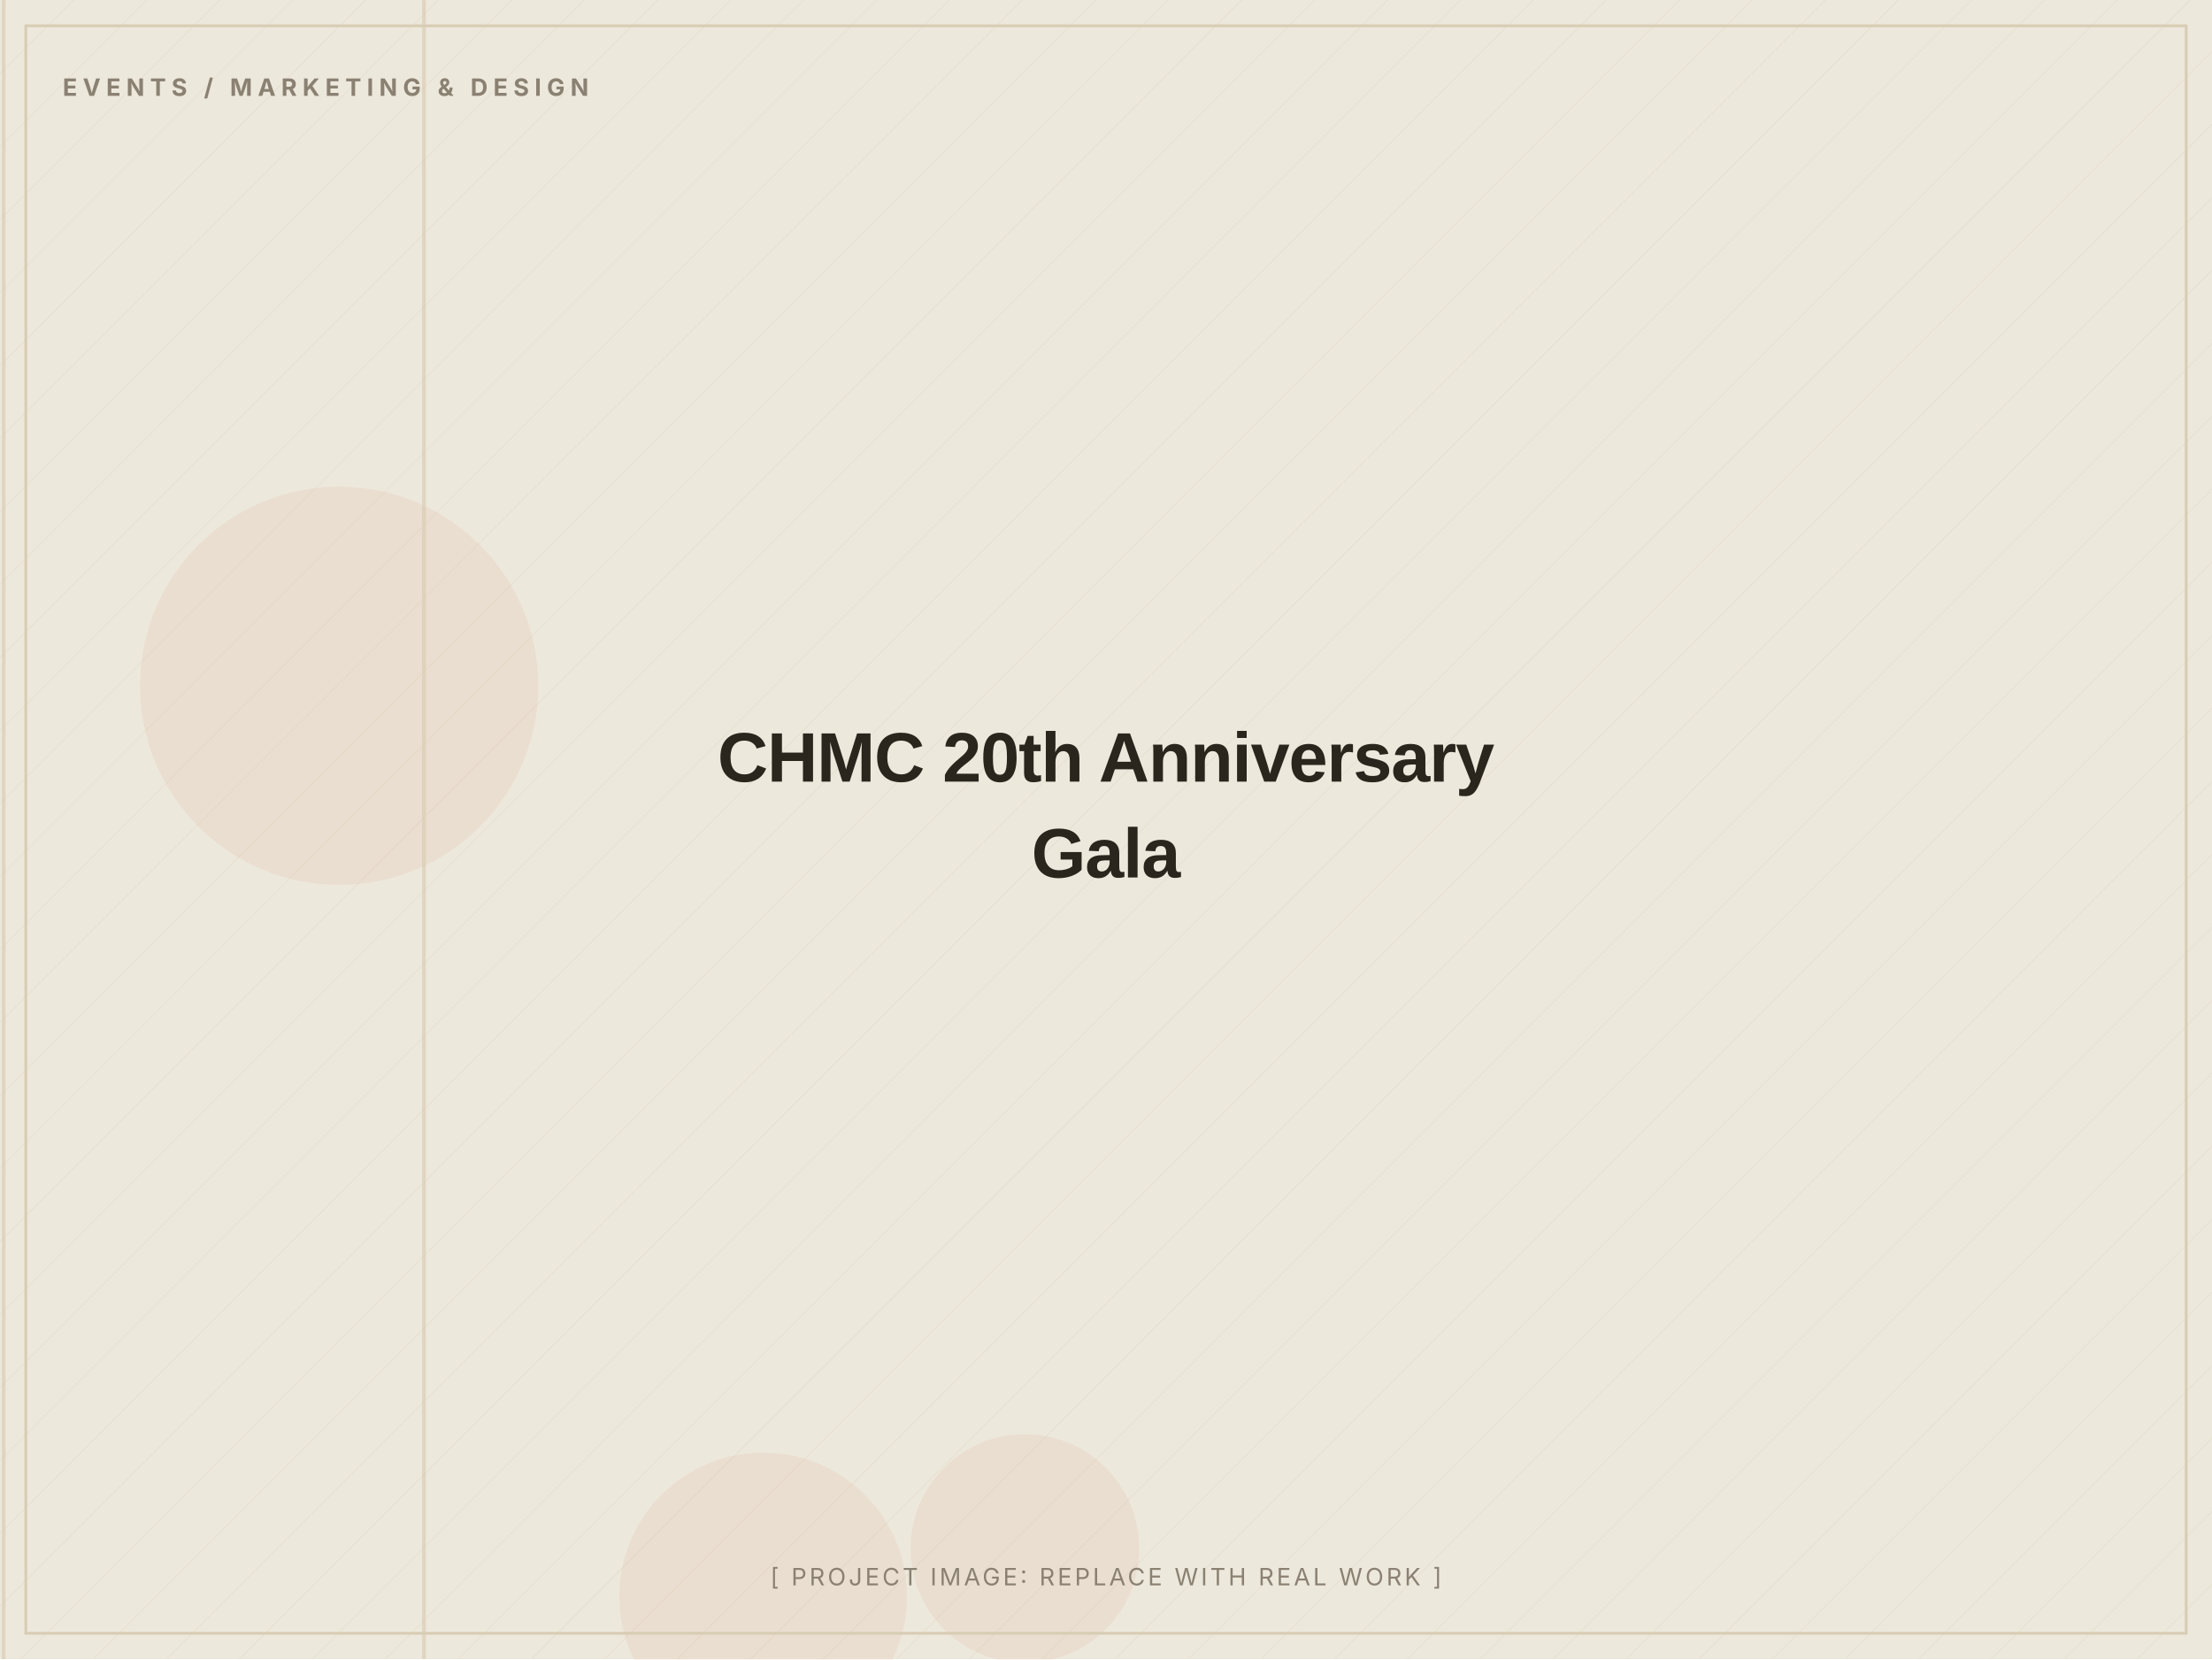
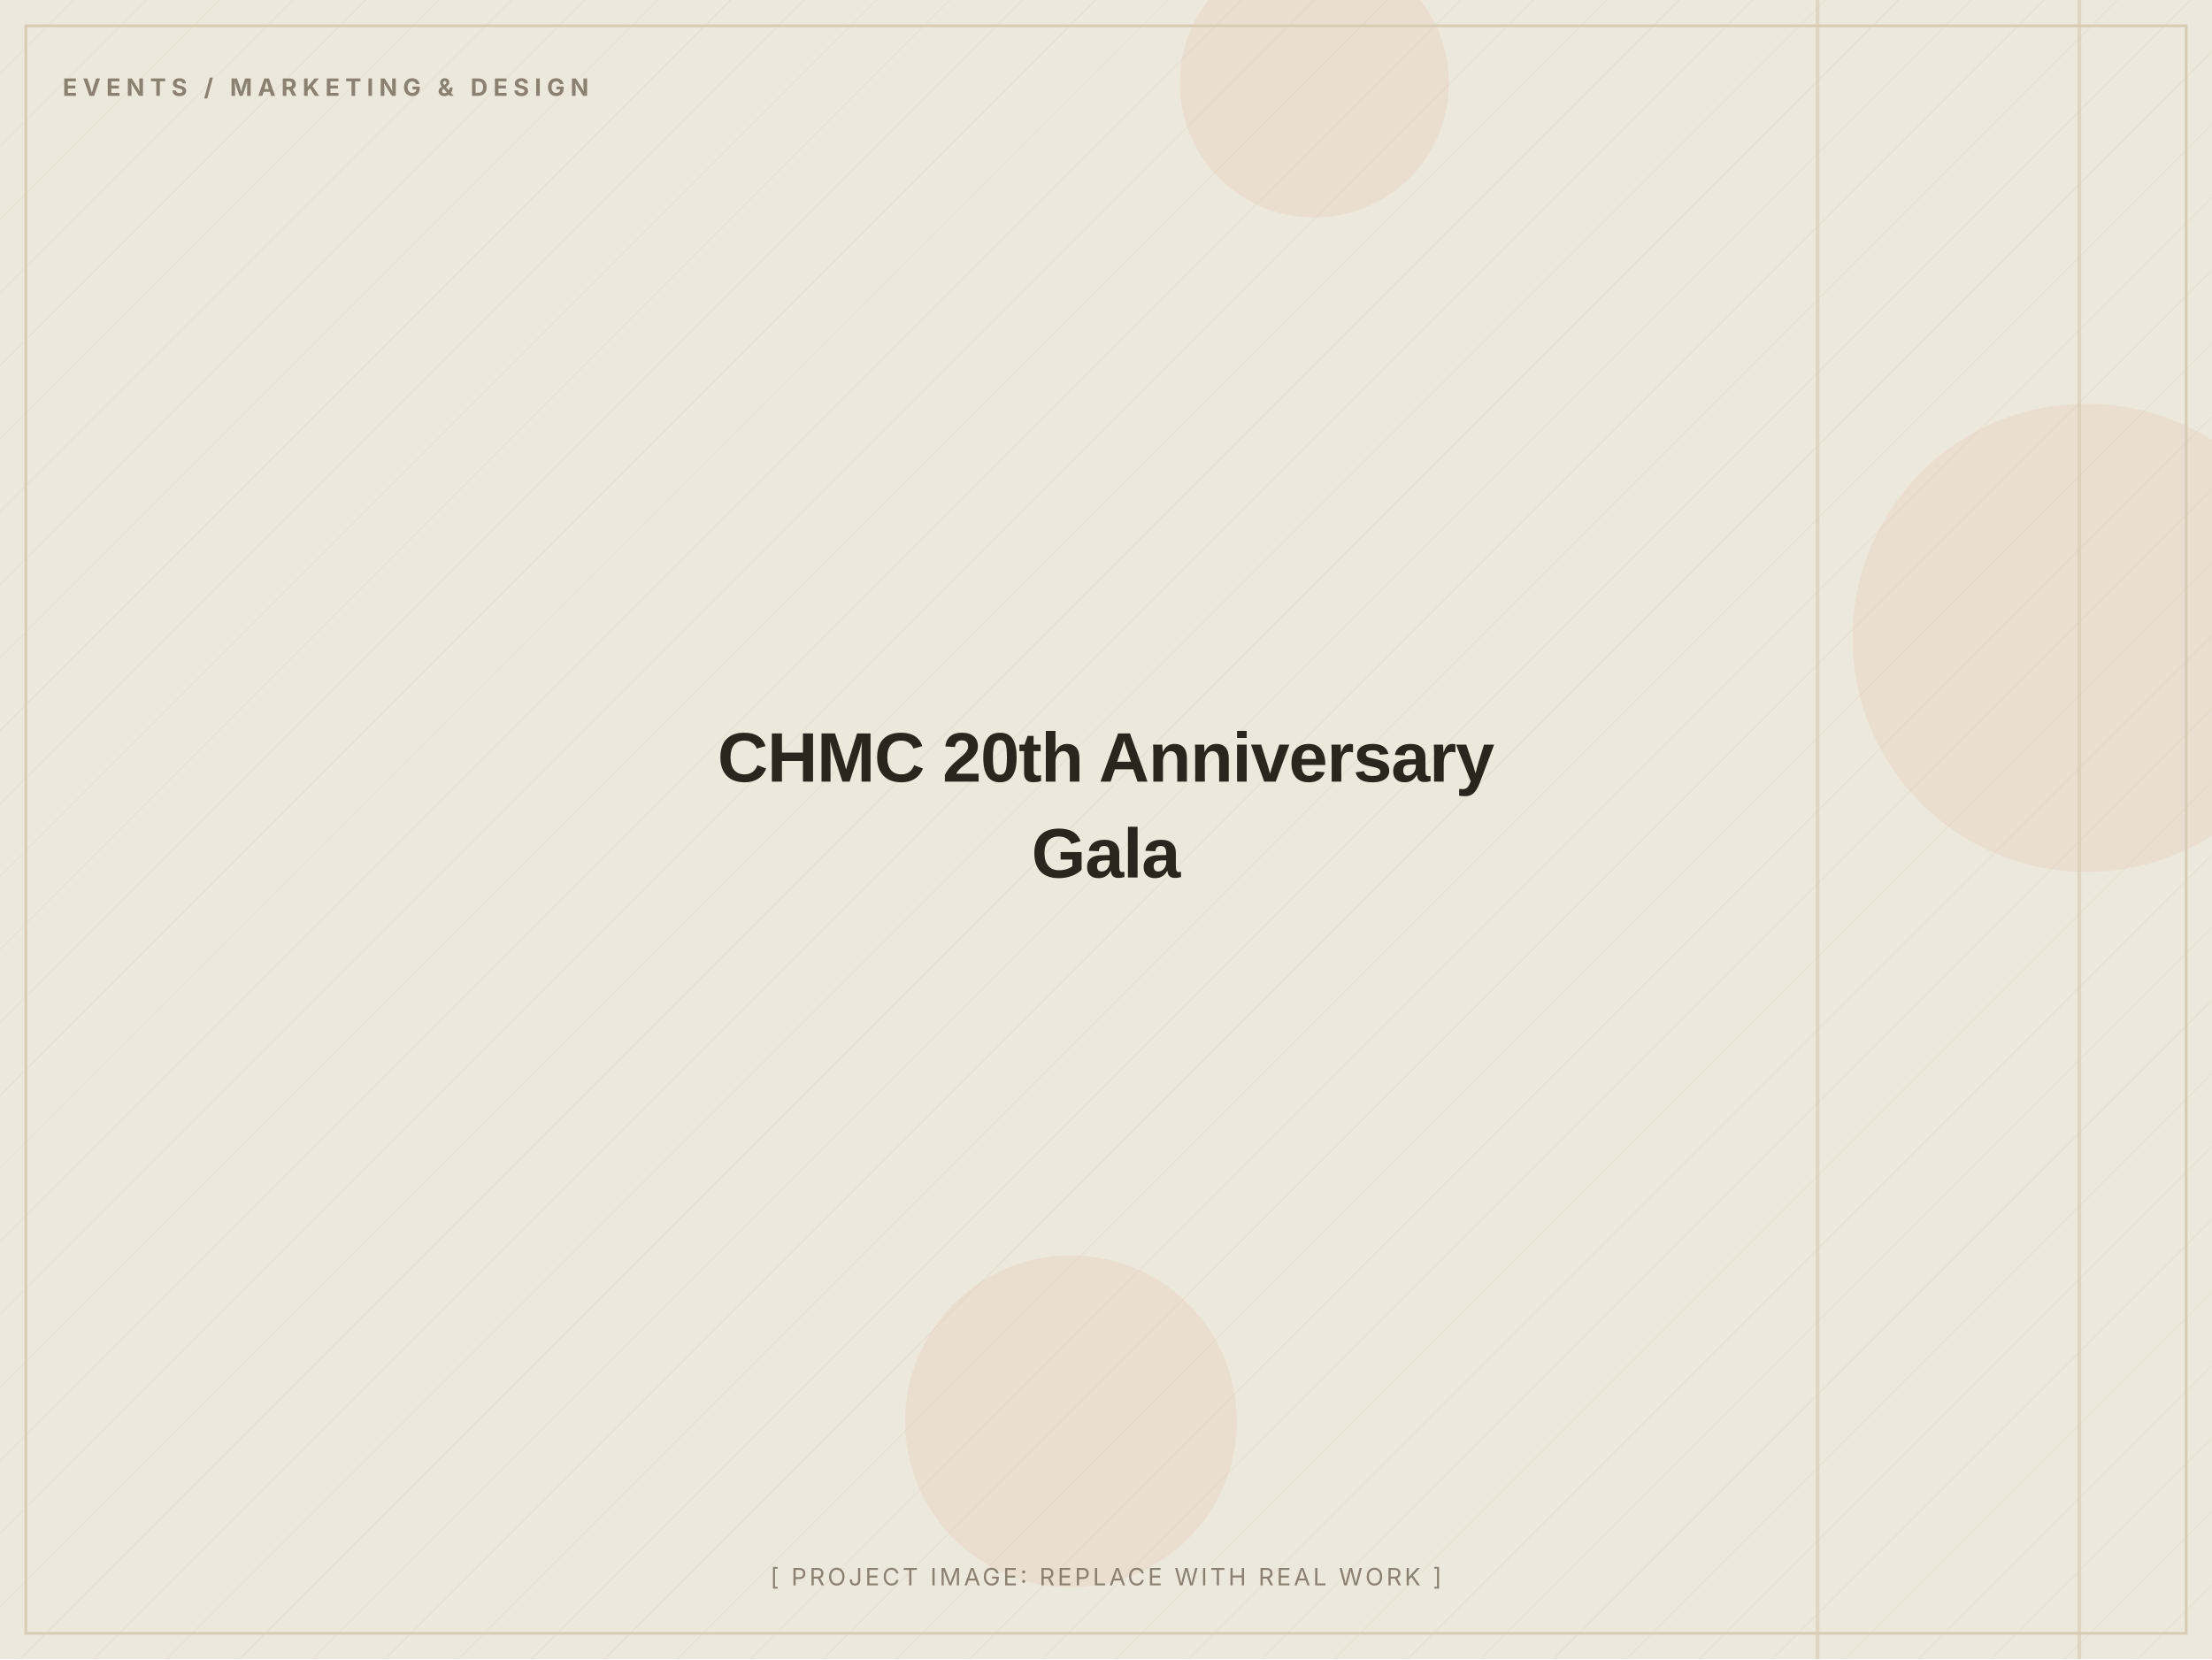
<svg xmlns="http://www.w3.org/2000/svg" width="1200" height="900" viewBox="0 0 1200 900" role="img" aria-label="CHMC 20th Anniversary Gala (placeholder image)">
  <defs>
    <pattern id="d" width="28" height="28" patternUnits="userSpaceOnUse" patternTransform="rotate(45)">
      <line x1="0" y1="0" x2="0" y2="28" stroke="#D8CDB4" stroke-width="1" opacity="0.5" />
    </pattern>
  </defs>
  <rect width="1200" height="900" fill="#EDE8DC" />
  <rect width="1200" height="900" fill="url(#d)" opacity="0.55" />
-   <circle cx="184" cy="372" r="108" fill="#C2410C" opacity="0.06" />
-   <circle cx="414" cy="866" r="78" fill="#C2410C" opacity="0.06" />
-   <circle cx="556" cy="840" r="62" fill="#C2410C" opacity="0.06" />
-   <rect x="1" y="0" width="2" height="900" fill="#D8CDB4" opacity="0.7" />
-   <rect x="229" y="0" width="2" height="900" fill="#D8CDB4" opacity="0.7" />
+   <circle cx="581" cy="771" r="90" fill="#C2410C" opacity="0.06" />
+   <circle cx="713" cy="45" r="73" fill="#C2410C" opacity="0.06" />
+   <circle cx="1132" cy="346" r="127" fill="#C2410C" opacity="0.06" />
+   <rect x="985" y="0" width="2" height="900" fill="#D8CDB4" opacity="0.7" />
+   <rect x="1127" y="0" width="2" height="900" fill="#D8CDB4" opacity="0.7" />
  <rect x="14" y="14" width="1172" height="872" fill="none" stroke="#D8CDB4" stroke-width="1.5" />
  <text x="34" y="52" font-family="Inter, Arial, sans-serif" font-weight="700" font-size="13" letter-spacing="3" fill="#8A8172">EVENTS / MARKETING &amp; DESIGN</text>
  <text x="600.0" y="424.0" text-anchor="middle" font-family="Archivo, Arial, sans-serif" font-weight="800" font-size="38" letter-spacing="-0.5" fill="#2A251D">CHMC 20th Anniversary</text>
  <text x="600.0" y="476.0" text-anchor="middle" font-family="Archivo, Arial, sans-serif" font-weight="800" font-size="38" letter-spacing="-0.5" fill="#2A251D">Gala</text>
  <text x="600.0" y="860" text-anchor="middle" font-family="Inter, Arial, sans-serif" font-size="13" letter-spacing="1.5" fill="#8A8172">[ PROJECT IMAGE: REPLACE WITH REAL WORK ]</text>
</svg>
